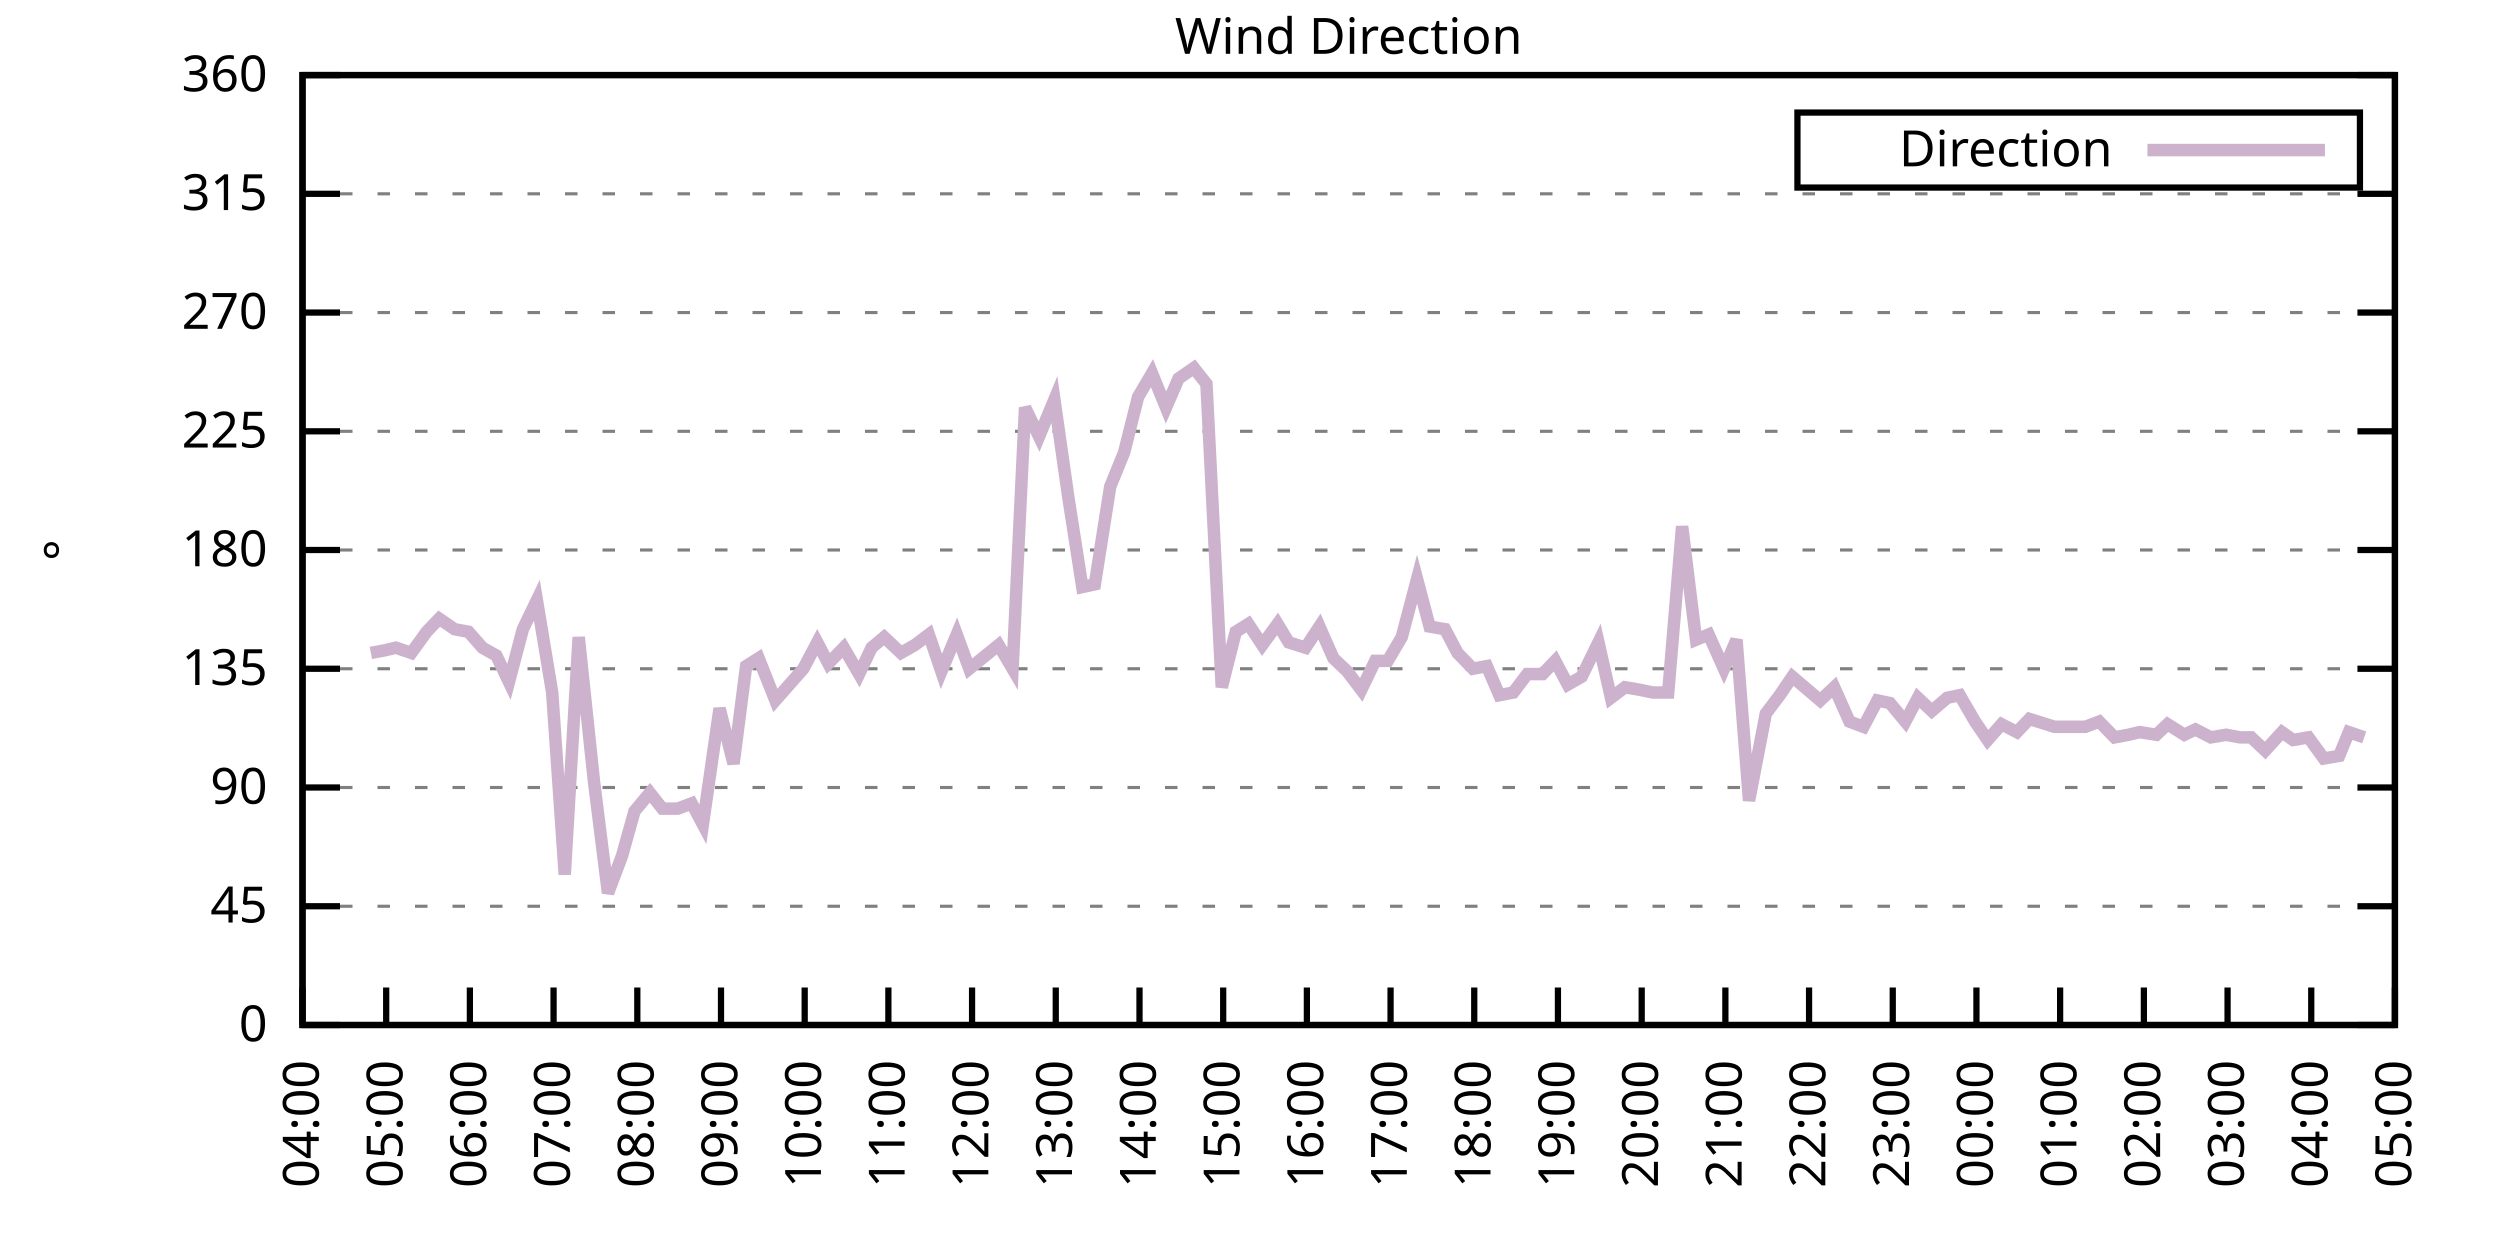
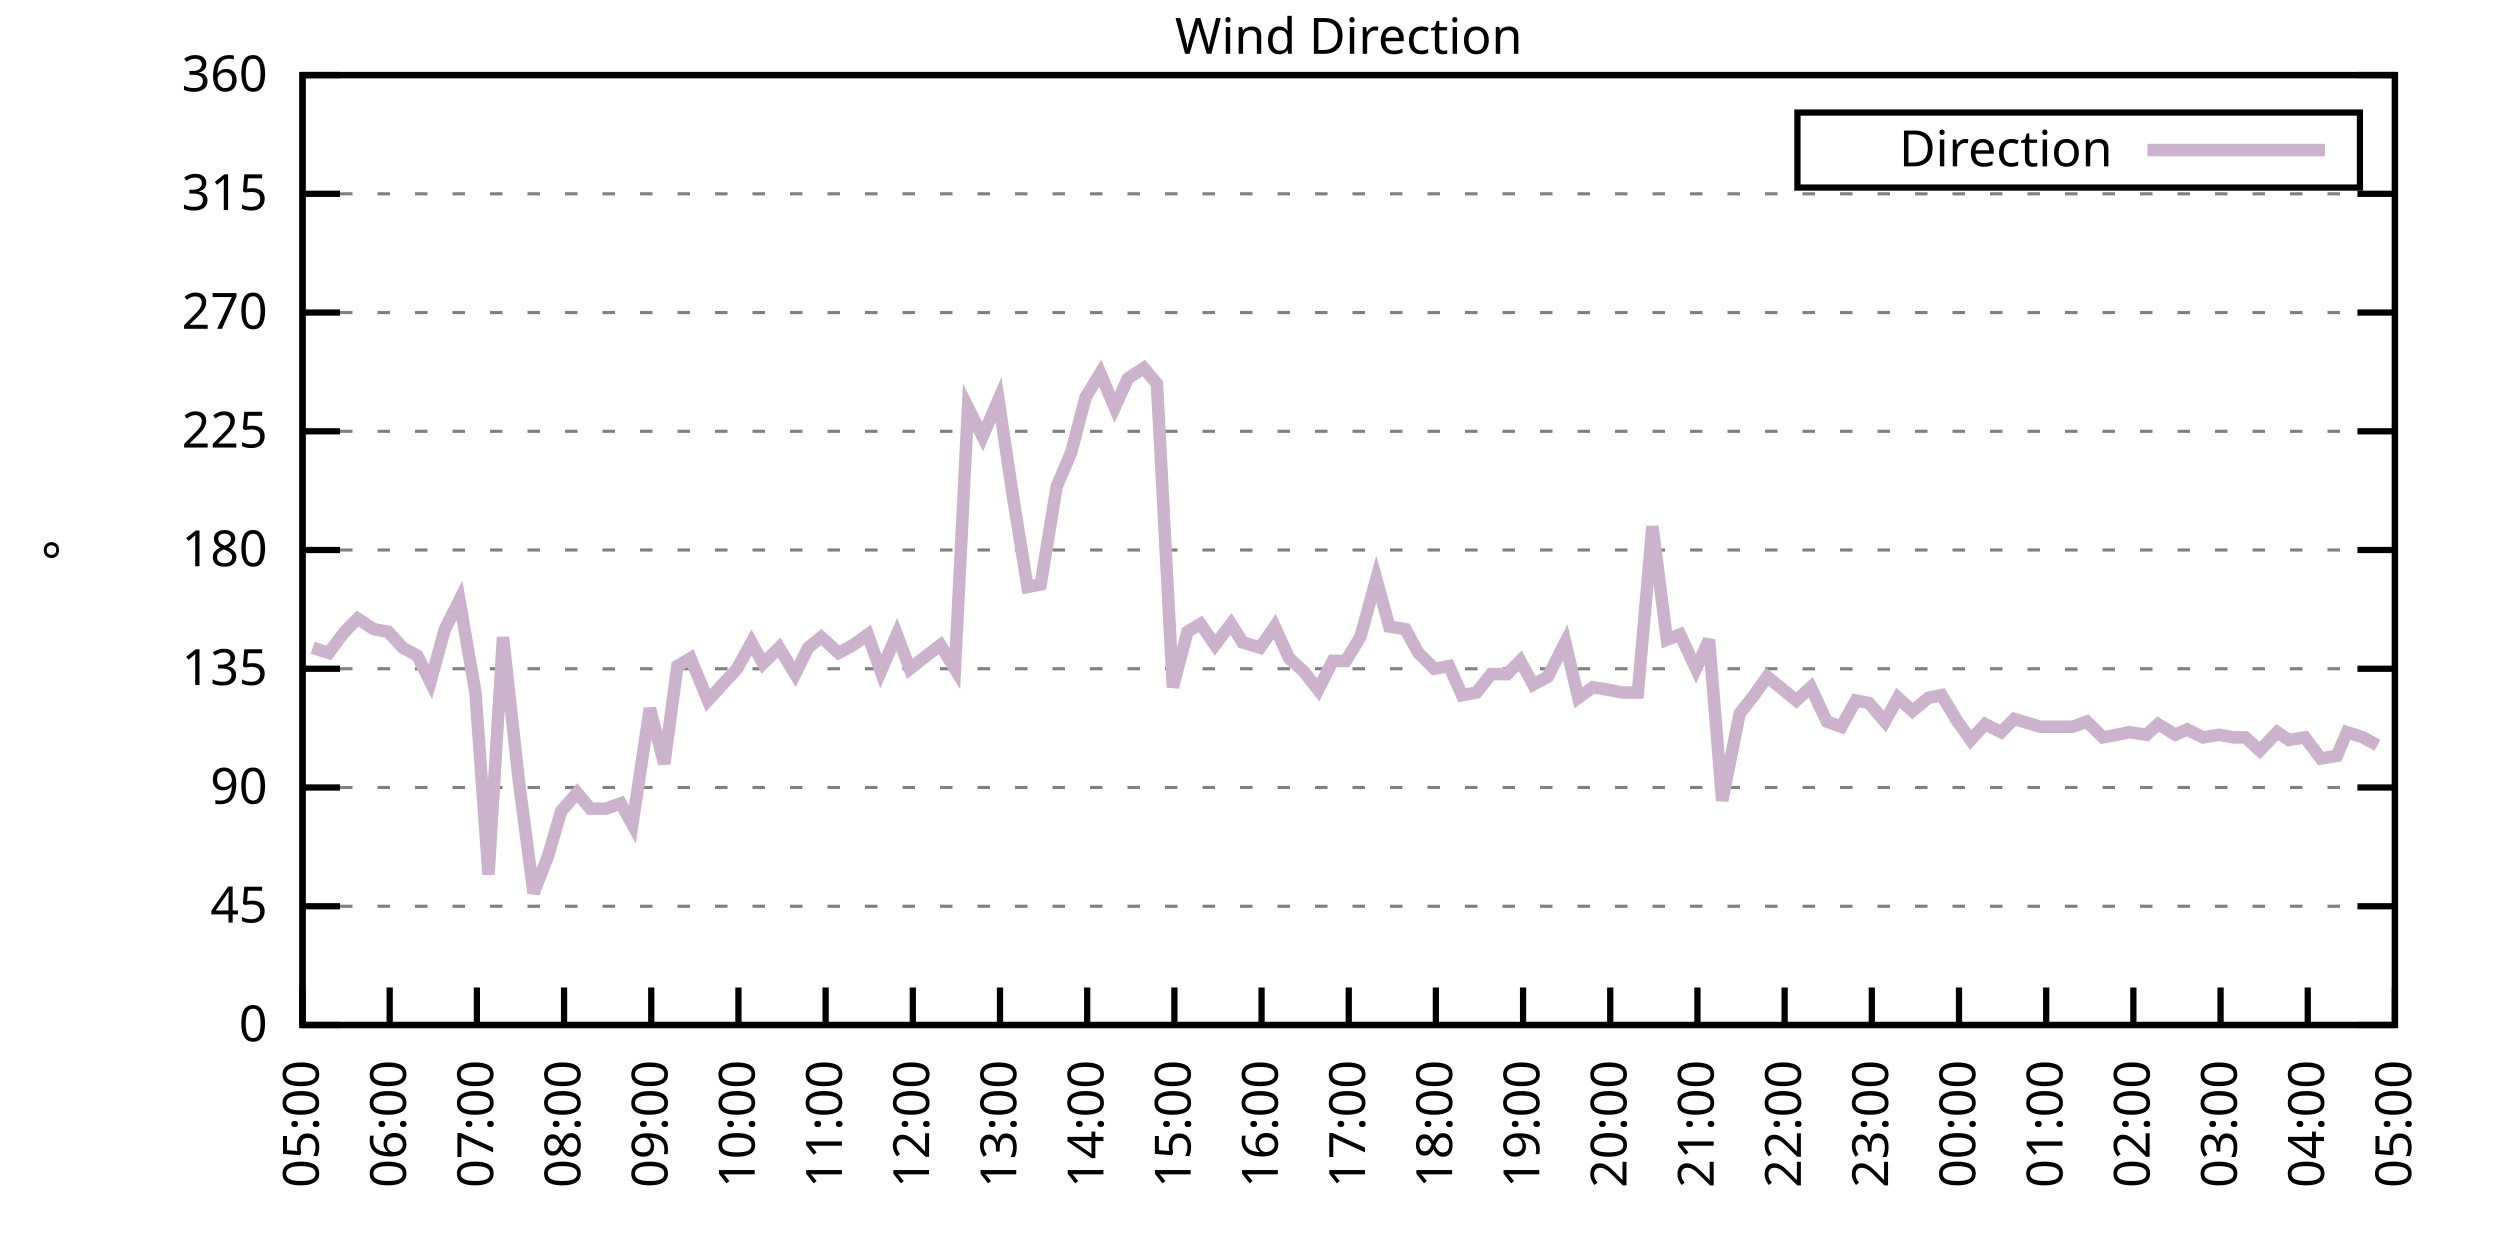
<svg xmlns="http://www.w3.org/2000/svg" xmlns:xlink="http://www.w3.org/1999/xlink" width="400" height="200" viewBox="0 0 400 200">
  <g id="gnuplot_canvas">
    <rect x="0" y="0" width="400" height="200" fill="none" />
    <defs>
      <circle id="gpDot" r="0.5" stroke-width="0.5" stroke="currentColor" />
      <path id="gpPt0" stroke-width="0.333" stroke="currentColor" d="M-1,0 h2 M0,-1 v2" />
      <path id="gpPt1" stroke-width="0.333" stroke="currentColor" d="M-1,-1 L1,1 M1,-1 L-1,1" />
      <path id="gpPt2" stroke-width="0.333" stroke="currentColor" d="M-1,0 L1,0 M0,-1 L0,1 M-1,-1 L1,1 M-1,1 L1,-1" />
      <rect id="gpPt3" stroke-width="0.333" stroke="currentColor" x="-1" y="-1" width="2" height="2" />
      <rect id="gpPt4" stroke-width="0.333" stroke="currentColor" fill="currentColor" x="-1" y="-1" width="2" height="2" />
      <circle id="gpPt5" stroke-width="0.333" stroke="currentColor" cx="0" cy="0" r="1" />
      <use xlink:href="#gpPt5" id="gpPt6" fill="currentColor" stroke="none" />
      <path id="gpPt7" stroke-width="0.333" stroke="currentColor" d="M0,-1.33 L-1.33,0.67 L1.33,0.67 z" />
      <use xlink:href="#gpPt7" id="gpPt8" fill="currentColor" stroke="none" />
      <use xlink:href="#gpPt7" id="gpPt9" stroke="currentColor" transform="rotate(180)" />
      <use xlink:href="#gpPt9" id="gpPt10" fill="currentColor" stroke="none" />
      <use xlink:href="#gpPt3" id="gpPt11" stroke="currentColor" transform="rotate(45)" />
      <use xlink:href="#gpPt11" id="gpPt12" fill="currentColor" stroke="none" />
      <path id="gpPt13" stroke-width="0.333" stroke="currentColor" d="M0,1.330 L1.265,0.411 L0.782,-1.067 L-0.782,-1.076 L-1.265,0.411 z" />
      <use xlink:href="#gpPt13" id="gpPt14" fill="currentColor" stroke="none" />
      <filter id="textbox" filterUnits="objectBoundingBox" x="0" y="0" height="1" width="1">
        <feFlood flood-color="white" flood-opacity="1" result="bgnd" />
        <feComposite in="SourceGraphic" in2="bgnd" operator="atop" />
      </filter>
      <filter id="greybox" filterUnits="objectBoundingBox" x="0" y="0" height="1" width="1">
        <feFlood flood-color="lightgrey" flood-opacity="1" result="grey" />
        <feComposite in="SourceGraphic" in2="grey" operator="atop" />
      </filter>
    </defs>
    <g fill="none" color="white" stroke="currentColor" stroke-width="1.00" stroke-linecap="butt" stroke-linejoin="miter">
</g>
    <g fill="none" color="black" stroke="currentColor" stroke-width="1.00" stroke-linecap="butt" stroke-linejoin="miter">
      <g stroke="none" shape-rendering="crispEdges">
        <polygon fill="rgb(255, 255, 255)" points="48.40,164.00 383.18,164.00 383.18,12.02 48.40,12.02 " />
      </g>
    </g>
    <g fill="none" color="black" stroke="currentColor" stroke-width="1.00" stroke-linecap="butt" stroke-linejoin="miter">
</g>
    <g fill="none" color="black" stroke="black" stroke-width="0.50" stroke-linecap="butt" stroke-linejoin="miter">
</g>
    <g fill="none" color="gray" stroke="currentColor" stroke-width="0.50" stroke-linecap="butt" stroke-linejoin="miter">
      <path stroke="gray" stroke-dasharray="2,4" class="gridline" d="M48.40,164.00 L383.19,164.00  " />
    </g>
    <g fill="none" color="gray" stroke="gray" stroke-width="1.00" stroke-linecap="butt" stroke-linejoin="miter">
</g>
    <g fill="none" color="black" stroke="currentColor" stroke-width="1.00" stroke-linecap="butt" stroke-linejoin="miter">
      <path stroke="black" d="M48.40,164.00 L54.40,164.00 M383.19,164.00 L377.19,164.00  " />
      <g transform="translate(42.80,166.60)" stroke="none" fill="black" font-family="Sans" font-size="8.00" text-anchor="end">
        <text>
          <tspan font-family="Sans"> 0</tspan>
        </text>
      </g>
    </g>
    <g fill="none" color="black" stroke="currentColor" stroke-width="1.00" stroke-linecap="butt" stroke-linejoin="miter">
</g>
    <g fill="none" color="black" stroke="black" stroke-width="0.50" stroke-linecap="butt" stroke-linejoin="miter">
</g>
    <g fill="none" color="gray" stroke="currentColor" stroke-width="0.50" stroke-linecap="butt" stroke-linejoin="miter">
      <path stroke="gray" stroke-dasharray="2,4" class="gridline" d="M48.40,145.00 L383.19,145.00  " />
    </g>
    <g fill="none" color="gray" stroke="gray" stroke-width="1.00" stroke-linecap="butt" stroke-linejoin="miter">
</g>
    <g fill="none" color="black" stroke="currentColor" stroke-width="1.00" stroke-linecap="butt" stroke-linejoin="miter">
      <path stroke="black" d="M48.40,145.00 L54.40,145.00 M383.19,145.00 L377.19,145.00  " />
      <g transform="translate(42.80,147.60)" stroke="none" fill="black" font-family="Sans" font-size="8.00" text-anchor="end">
        <text>
          <tspan font-family="Sans"> 45</tspan>
        </text>
      </g>
    </g>
    <g fill="none" color="black" stroke="currentColor" stroke-width="1.00" stroke-linecap="butt" stroke-linejoin="miter">
</g>
    <g fill="none" color="black" stroke="black" stroke-width="0.50" stroke-linecap="butt" stroke-linejoin="miter">
</g>
    <g fill="none" color="gray" stroke="currentColor" stroke-width="0.50" stroke-linecap="butt" stroke-linejoin="miter">
      <path stroke="gray" stroke-dasharray="2,4" class="gridline" d="M48.40,126.00 L383.19,126.00  " />
    </g>
    <g fill="none" color="gray" stroke="gray" stroke-width="1.00" stroke-linecap="butt" stroke-linejoin="miter">
</g>
    <g fill="none" color="black" stroke="currentColor" stroke-width="1.00" stroke-linecap="butt" stroke-linejoin="miter">
      <path stroke="black" d="M48.40,126.00 L54.40,126.00 M383.19,126.00 L377.19,126.00  " />
      <g transform="translate(42.80,128.60)" stroke="none" fill="black" font-family="Sans" font-size="8.00" text-anchor="end">
        <text>
          <tspan font-family="Sans"> 90</tspan>
        </text>
      </g>
    </g>
    <g fill="none" color="black" stroke="currentColor" stroke-width="1.00" stroke-linecap="butt" stroke-linejoin="miter">
</g>
    <g fill="none" color="black" stroke="black" stroke-width="0.50" stroke-linecap="butt" stroke-linejoin="miter">
</g>
    <g fill="none" color="gray" stroke="currentColor" stroke-width="0.50" stroke-linecap="butt" stroke-linejoin="miter">
      <path stroke="gray" stroke-dasharray="2,4" class="gridline" d="M48.40,107.00 L383.19,107.00  " />
    </g>
    <g fill="none" color="gray" stroke="gray" stroke-width="1.00" stroke-linecap="butt" stroke-linejoin="miter">
</g>
    <g fill="none" color="black" stroke="currentColor" stroke-width="1.00" stroke-linecap="butt" stroke-linejoin="miter">
      <path stroke="black" d="M48.40,107.00 L54.40,107.00 M383.19,107.00 L377.19,107.00  " />
      <g transform="translate(42.80,109.60)" stroke="none" fill="black" font-family="Sans" font-size="8.00" text-anchor="end">
        <text>
          <tspan font-family="Sans"> 135</tspan>
        </text>
      </g>
    </g>
    <g fill="none" color="black" stroke="currentColor" stroke-width="1.00" stroke-linecap="butt" stroke-linejoin="miter">
</g>
    <g fill="none" color="black" stroke="black" stroke-width="0.50" stroke-linecap="butt" stroke-linejoin="miter">
</g>
    <g fill="none" color="gray" stroke="currentColor" stroke-width="0.50" stroke-linecap="butt" stroke-linejoin="miter">
      <path stroke="gray" stroke-dasharray="2,4" class="gridline" d="M48.40,88.00 L383.19,88.00  " />
    </g>
    <g fill="none" color="gray" stroke="gray" stroke-width="1.00" stroke-linecap="butt" stroke-linejoin="miter">
</g>
    <g fill="none" color="black" stroke="currentColor" stroke-width="1.00" stroke-linecap="butt" stroke-linejoin="miter">
      <path stroke="black" d="M48.40,88.00 L54.40,88.00 M383.19,88.00 L377.19,88.00  " />
      <g transform="translate(42.80,90.60)" stroke="none" fill="black" font-family="Sans" font-size="8.00" text-anchor="end">
        <text>
          <tspan font-family="Sans"> 180</tspan>
        </text>
      </g>
    </g>
    <g fill="none" color="black" stroke="currentColor" stroke-width="1.00" stroke-linecap="butt" stroke-linejoin="miter">
</g>
    <g fill="none" color="black" stroke="black" stroke-width="0.50" stroke-linecap="butt" stroke-linejoin="miter">
</g>
    <g fill="none" color="gray" stroke="currentColor" stroke-width="0.50" stroke-linecap="butt" stroke-linejoin="miter">
      <path stroke="gray" stroke-dasharray="2,4" class="gridline" d="M48.40,69.01 L383.19,69.01  " />
    </g>
    <g fill="none" color="gray" stroke="gray" stroke-width="1.00" stroke-linecap="butt" stroke-linejoin="miter">
</g>
    <g fill="none" color="black" stroke="currentColor" stroke-width="1.00" stroke-linecap="butt" stroke-linejoin="miter">
      <path stroke="black" d="M48.40,69.01 L54.40,69.01 M383.19,69.01 L377.19,69.01  " />
      <g transform="translate(42.80,71.61)" stroke="none" fill="black" font-family="Sans" font-size="8.00" text-anchor="end">
        <text>
          <tspan font-family="Sans"> 225</tspan>
        </text>
      </g>
    </g>
    <g fill="none" color="black" stroke="currentColor" stroke-width="1.00" stroke-linecap="butt" stroke-linejoin="miter">
</g>
    <g fill="none" color="black" stroke="black" stroke-width="0.50" stroke-linecap="butt" stroke-linejoin="miter">
</g>
    <g fill="none" color="gray" stroke="currentColor" stroke-width="0.50" stroke-linecap="butt" stroke-linejoin="miter">
      <path stroke="gray" stroke-dasharray="2,4" class="gridline" d="M48.40,50.01 L383.19,50.01  " />
    </g>
    <g fill="none" color="gray" stroke="gray" stroke-width="1.00" stroke-linecap="butt" stroke-linejoin="miter">
</g>
    <g fill="none" color="black" stroke="currentColor" stroke-width="1.00" stroke-linecap="butt" stroke-linejoin="miter">
      <path stroke="black" d="M48.40,50.01 L54.40,50.01 M383.19,50.01 L377.19,50.01  " />
      <g transform="translate(42.80,52.61)" stroke="none" fill="black" font-family="Sans" font-size="8.00" text-anchor="end">
        <text>
          <tspan font-family="Sans"> 270</tspan>
        </text>
      </g>
    </g>
    <g fill="none" color="black" stroke="currentColor" stroke-width="1.00" stroke-linecap="butt" stroke-linejoin="miter">
</g>
    <g fill="none" color="black" stroke="black" stroke-width="0.50" stroke-linecap="butt" stroke-linejoin="miter">
</g>
    <g fill="none" color="gray" stroke="currentColor" stroke-width="0.50" stroke-linecap="butt" stroke-linejoin="miter">
      <path stroke="gray" stroke-dasharray="2,4" class="gridline" d="M48.40,31.01 L383.19,31.01  " />
    </g>
    <g fill="none" color="gray" stroke="gray" stroke-width="1.00" stroke-linecap="butt" stroke-linejoin="miter">
</g>
    <g fill="none" color="black" stroke="currentColor" stroke-width="1.00" stroke-linecap="butt" stroke-linejoin="miter">
      <path stroke="black" d="M48.40,31.01 L54.40,31.01 M383.19,31.01 L377.19,31.01  " />
      <g transform="translate(42.80,33.61)" stroke="none" fill="black" font-family="Sans" font-size="8.00" text-anchor="end">
        <text>
          <tspan font-family="Sans"> 315</tspan>
        </text>
      </g>
    </g>
    <g fill="none" color="black" stroke="currentColor" stroke-width="1.00" stroke-linecap="butt" stroke-linejoin="miter">
</g>
    <g fill="none" color="black" stroke="black" stroke-width="0.50" stroke-linecap="butt" stroke-linejoin="miter">
</g>
    <g fill="none" color="gray" stroke="currentColor" stroke-width="0.50" stroke-linecap="butt" stroke-linejoin="miter">
      <path stroke="gray" stroke-dasharray="2,4" class="gridline" d="M48.40,12.01 L383.19,12.01  " />
    </g>
    <g fill="none" color="gray" stroke="gray" stroke-width="1.00" stroke-linecap="butt" stroke-linejoin="miter">
</g>
    <g fill="none" color="black" stroke="currentColor" stroke-width="1.00" stroke-linecap="butt" stroke-linejoin="miter">
      <path stroke="black" d="M48.40,12.01 L54.40,12.01 M383.19,12.01 L377.19,12.01  " />
      <g transform="translate(42.80,14.61)" stroke="none" fill="black" font-family="Sans" font-size="8.00" text-anchor="end">
        <text>
          <tspan font-family="Sans"> 360</tspan>
        </text>
      </g>
    </g>
    <g fill="none" color="black" stroke="currentColor" stroke-width="1.00" stroke-linecap="butt" stroke-linejoin="miter">
      <path stroke="black" d="M48.40,164.00 L48.40,158.00  " />
      <g transform="translate(51.00,169.60) rotate(270.00)" stroke="none" fill="black" font-family="Sans" font-size="8.00" text-anchor="end">
        <text>
-           <tspan font-family="Sans">04:00</tspan>
-         </text>
-       </g>
-     </g>
-     <g fill="none" color="black" stroke="currentColor" stroke-width="1.00" stroke-linecap="butt" stroke-linejoin="miter">
-       <path stroke="black" d="M61.79,164.00 L61.79,158.00  " />
-       <g transform="translate(64.39,169.60) rotate(270.00)" stroke="none" fill="black" font-family="Sans" font-size="8.00" text-anchor="end">
-         <text>
          <tspan font-family="Sans">05:00</tspan>
        </text>
      </g>
    </g>
    <g fill="none" color="black" stroke="currentColor" stroke-width="1.00" stroke-linecap="butt" stroke-linejoin="miter">
-       <path stroke="black" d="M75.18,164.00 L75.18,158.00  " />
-       <g transform="translate(77.78,169.60) rotate(270.00)" stroke="none" fill="black" font-family="Sans" font-size="8.00" text-anchor="end">
+       <path stroke="black" d="M62.35,164.00 L62.35,158.00  " />
+       <g transform="translate(64.95,169.60) rotate(270.00)" stroke="none" fill="black" font-family="Sans" font-size="8.00" text-anchor="end">
        <text>
          <tspan font-family="Sans">06:00</tspan>
        </text>
      </g>
    </g>
    <g fill="none" color="black" stroke="currentColor" stroke-width="1.00" stroke-linecap="butt" stroke-linejoin="miter">
-       <path stroke="black" d="M88.57,164.00 L88.57,158.00  " />
-       <g transform="translate(91.17,169.60) rotate(270.00)" stroke="none" fill="black" font-family="Sans" font-size="8.00" text-anchor="end">
+       <path stroke="black" d="M76.30,164.00 L76.30,158.00  " />
+       <g transform="translate(78.90,169.60) rotate(270.00)" stroke="none" fill="black" font-family="Sans" font-size="8.00" text-anchor="end">
        <text>
          <tspan font-family="Sans">07:00</tspan>
        </text>
      </g>
    </g>
    <g fill="none" color="black" stroke="currentColor" stroke-width="1.00" stroke-linecap="butt" stroke-linejoin="miter">
-       <path stroke="black" d="M101.97,164.00 L101.97,158.00  " />
-       <g transform="translate(104.57,169.60) rotate(270.00)" stroke="none" fill="black" font-family="Sans" font-size="8.00" text-anchor="end">
+       <path stroke="black" d="M90.25,164.00 L90.25,158.00  " />
+       <g transform="translate(92.85,169.60) rotate(270.00)" stroke="none" fill="black" font-family="Sans" font-size="8.00" text-anchor="end">
        <text>
          <tspan font-family="Sans">08:00</tspan>
        </text>
      </g>
    </g>
    <g fill="none" color="black" stroke="currentColor" stroke-width="1.00" stroke-linecap="butt" stroke-linejoin="miter">
-       <path stroke="black" d="M115.36,164.00 L115.36,158.00  " />
-       <g transform="translate(117.96,169.60) rotate(270.00)" stroke="none" fill="black" font-family="Sans" font-size="8.00" text-anchor="end">
+       <path stroke="black" d="M104.20,164.00 L104.20,158.00  " />
+       <g transform="translate(106.80,169.60) rotate(270.00)" stroke="none" fill="black" font-family="Sans" font-size="8.00" text-anchor="end">
        <text>
          <tspan font-family="Sans">09:00</tspan>
        </text>
      </g>
    </g>
    <g fill="none" color="black" stroke="currentColor" stroke-width="1.00" stroke-linecap="butt" stroke-linejoin="miter">
-       <path stroke="black" d="M128.75,164.00 L128.75,158.00  " />
-       <g transform="translate(131.35,169.60) rotate(270.00)" stroke="none" fill="black" font-family="Sans" font-size="8.00" text-anchor="end">
+       <path stroke="black" d="M118.15,164.00 L118.15,158.00  " />
+       <g transform="translate(120.75,169.60) rotate(270.00)" stroke="none" fill="black" font-family="Sans" font-size="8.00" text-anchor="end">
        <text>
          <tspan font-family="Sans">10:00</tspan>
        </text>
      </g>
    </g>
    <g fill="none" color="black" stroke="currentColor" stroke-width="1.00" stroke-linecap="butt" stroke-linejoin="miter">
-       <path stroke="black" d="M142.14,164.00 L142.14,158.00  " />
-       <g transform="translate(144.74,169.60) rotate(270.00)" stroke="none" fill="black" font-family="Sans" font-size="8.00" text-anchor="end">
+       <path stroke="black" d="M132.10,164.00 L132.10,158.00  " />
+       <g transform="translate(134.70,169.60) rotate(270.00)" stroke="none" fill="black" font-family="Sans" font-size="8.00" text-anchor="end">
        <text>
          <tspan font-family="Sans">11:00</tspan>
        </text>
      </g>
    </g>
    <g fill="none" color="black" stroke="currentColor" stroke-width="1.00" stroke-linecap="butt" stroke-linejoin="miter">
-       <path stroke="black" d="M155.53,164.00 L155.53,158.00  " />
-       <g transform="translate(158.13,169.60) rotate(270.00)" stroke="none" fill="black" font-family="Sans" font-size="8.00" text-anchor="end">
+       <path stroke="black" d="M146.05,164.00 L146.05,158.00  " />
+       <g transform="translate(148.65,169.60) rotate(270.00)" stroke="none" fill="black" font-family="Sans" font-size="8.00" text-anchor="end">
        <text>
          <tspan font-family="Sans">12:00</tspan>
        </text>
      </g>
    </g>
    <g fill="none" color="black" stroke="currentColor" stroke-width="1.00" stroke-linecap="butt" stroke-linejoin="miter">
-       <path stroke="black" d="M168.92,164.00 L168.92,158.00  " />
-       <g transform="translate(171.52,169.60) rotate(270.00)" stroke="none" fill="black" font-family="Sans" font-size="8.00" text-anchor="end">
+       <path stroke="black" d="M160.00,164.00 L160.00,158.00  " />
+       <g transform="translate(162.60,169.60) rotate(270.00)" stroke="none" fill="black" font-family="Sans" font-size="8.00" text-anchor="end">
        <text>
          <tspan font-family="Sans">13:00</tspan>
        </text>
      </g>
    </g>
    <g fill="none" color="black" stroke="currentColor" stroke-width="1.00" stroke-linecap="butt" stroke-linejoin="miter">
-       <path stroke="black" d="M182.32,164.00 L182.32,158.00  " />
-       <g transform="translate(184.92,169.60) rotate(270.00)" stroke="none" fill="black" font-family="Sans" font-size="8.00" text-anchor="end">
+       <path stroke="black" d="M173.95,164.00 L173.95,158.00  " />
+       <g transform="translate(176.55,169.60) rotate(270.00)" stroke="none" fill="black" font-family="Sans" font-size="8.00" text-anchor="end">
        <text>
          <tspan font-family="Sans">14:00</tspan>
        </text>
      </g>
    </g>
    <g fill="none" color="black" stroke="currentColor" stroke-width="1.00" stroke-linecap="butt" stroke-linejoin="miter">
-       <path stroke="black" d="M195.71,164.00 L195.71,158.00  " />
-       <g transform="translate(198.31,169.60) rotate(270.00)" stroke="none" fill="black" font-family="Sans" font-size="8.00" text-anchor="end">
+       <path stroke="black" d="M187.90,164.00 L187.90,158.00  " />
+       <g transform="translate(190.50,169.60) rotate(270.00)" stroke="none" fill="black" font-family="Sans" font-size="8.00" text-anchor="end">
        <text>
          <tspan font-family="Sans">15:00</tspan>
        </text>
      </g>
    </g>
    <g fill="none" color="black" stroke="currentColor" stroke-width="1.00" stroke-linecap="butt" stroke-linejoin="miter">
-       <path stroke="black" d="M209.10,164.00 L209.10,158.00  " />
-       <g transform="translate(211.70,169.60) rotate(270.00)" stroke="none" fill="black" font-family="Sans" font-size="8.00" text-anchor="end">
+       <path stroke="black" d="M201.85,164.00 L201.85,158.00  " />
+       <g transform="translate(204.45,169.60) rotate(270.00)" stroke="none" fill="black" font-family="Sans" font-size="8.00" text-anchor="end">
        <text>
          <tspan font-family="Sans">16:00</tspan>
        </text>
      </g>
    </g>
    <g fill="none" color="black" stroke="currentColor" stroke-width="1.00" stroke-linecap="butt" stroke-linejoin="miter">
-       <path stroke="black" d="M222.49,164.00 L222.49,158.00  " />
-       <g transform="translate(225.09,169.60) rotate(270.00)" stroke="none" fill="black" font-family="Sans" font-size="8.00" text-anchor="end">
+       <path stroke="black" d="M215.80,164.00 L215.80,158.00  " />
+       <g transform="translate(218.40,169.60) rotate(270.00)" stroke="none" fill="black" font-family="Sans" font-size="8.00" text-anchor="end">
        <text>
          <tspan font-family="Sans">17:00</tspan>
        </text>
      </g>
    </g>
    <g fill="none" color="black" stroke="currentColor" stroke-width="1.00" stroke-linecap="butt" stroke-linejoin="miter">
-       <path stroke="black" d="M235.88,164.00 L235.88,158.00  " />
-       <g transform="translate(238.48,169.60) rotate(270.00)" stroke="none" fill="black" font-family="Sans" font-size="8.00" text-anchor="end">
+       <path stroke="black" d="M229.74,164.00 L229.74,158.00  " />
+       <g transform="translate(232.34,169.60) rotate(270.00)" stroke="none" fill="black" font-family="Sans" font-size="8.00" text-anchor="end">
        <text>
          <tspan font-family="Sans">18:00</tspan>
        </text>
      </g>
    </g>
    <g fill="none" color="black" stroke="currentColor" stroke-width="1.00" stroke-linecap="butt" stroke-linejoin="miter">
-       <path stroke="black" d="M249.27,164.00 L249.27,158.00  " />
-       <g transform="translate(251.87,169.60) rotate(270.00)" stroke="none" fill="black" font-family="Sans" font-size="8.00" text-anchor="end">
+       <path stroke="black" d="M243.69,164.00 L243.69,158.00  " />
+       <g transform="translate(246.29,169.60) rotate(270.00)" stroke="none" fill="black" font-family="Sans" font-size="8.00" text-anchor="end">
        <text>
          <tspan font-family="Sans">19:00</tspan>
        </text>
      </g>
    </g>
    <g fill="none" color="black" stroke="currentColor" stroke-width="1.00" stroke-linecap="butt" stroke-linejoin="miter">
-       <path stroke="black" d="M262.67,164.00 L262.67,158.00  " />
-       <g transform="translate(265.27,169.60) rotate(270.00)" stroke="none" fill="black" font-family="Sans" font-size="8.00" text-anchor="end">
+       <path stroke="black" d="M257.64,164.00 L257.64,158.00  " />
+       <g transform="translate(260.24,169.60) rotate(270.00)" stroke="none" fill="black" font-family="Sans" font-size="8.00" text-anchor="end">
        <text>
          <tspan font-family="Sans">20:00</tspan>
        </text>
      </g>
    </g>
    <g fill="none" color="black" stroke="currentColor" stroke-width="1.00" stroke-linecap="butt" stroke-linejoin="miter">
-       <path stroke="black" d="M276.06,164.00 L276.06,158.00  " />
-       <g transform="translate(278.66,169.60) rotate(270.00)" stroke="none" fill="black" font-family="Sans" font-size="8.00" text-anchor="end">
+       <path stroke="black" d="M271.59,164.00 L271.59,158.00  " />
+       <g transform="translate(274.19,169.60) rotate(270.00)" stroke="none" fill="black" font-family="Sans" font-size="8.00" text-anchor="end">
        <text>
          <tspan font-family="Sans">21:00</tspan>
        </text>
      </g>
    </g>
    <g fill="none" color="black" stroke="currentColor" stroke-width="1.00" stroke-linecap="butt" stroke-linejoin="miter">
-       <path stroke="black" d="M289.45,164.00 L289.45,158.00  " />
-       <g transform="translate(292.05,169.60) rotate(270.00)" stroke="none" fill="black" font-family="Sans" font-size="8.00" text-anchor="end">
+       <path stroke="black" d="M285.54,164.00 L285.54,158.00  " />
+       <g transform="translate(288.14,169.60) rotate(270.00)" stroke="none" fill="black" font-family="Sans" font-size="8.00" text-anchor="end">
        <text>
          <tspan font-family="Sans">22:00</tspan>
        </text>
      </g>
    </g>
    <g fill="none" color="black" stroke="currentColor" stroke-width="1.00" stroke-linecap="butt" stroke-linejoin="miter">
-       <path stroke="black" d="M302.84,164.00 L302.84,158.00  " />
-       <g transform="translate(305.44,169.60) rotate(270.00)" stroke="none" fill="black" font-family="Sans" font-size="8.00" text-anchor="end">
+       <path stroke="black" d="M299.49,164.00 L299.49,158.00  " />
+       <g transform="translate(302.09,169.60) rotate(270.00)" stroke="none" fill="black" font-family="Sans" font-size="8.00" text-anchor="end">
        <text>
          <tspan font-family="Sans">23:00</tspan>
        </text>
      </g>
    </g>
    <g fill="none" color="black" stroke="currentColor" stroke-width="1.00" stroke-linecap="butt" stroke-linejoin="miter">
-       <path stroke="black" d="M316.23,164.00 L316.23,158.00  " />
-       <g transform="translate(318.83,169.60) rotate(270.00)" stroke="none" fill="black" font-family="Sans" font-size="8.00" text-anchor="end">
+       <path stroke="black" d="M313.44,164.00 L313.44,158.00  " />
+       <g transform="translate(316.04,169.60) rotate(270.00)" stroke="none" fill="black" font-family="Sans" font-size="8.00" text-anchor="end">
        <text>
          <tspan font-family="Sans">00:00</tspan>
        </text>
      </g>
    </g>
    <g fill="none" color="black" stroke="currentColor" stroke-width="1.00" stroke-linecap="butt" stroke-linejoin="miter">
-       <path stroke="black" d="M329.62,164.00 L329.62,158.00  " />
-       <g transform="translate(332.22,169.60) rotate(270.00)" stroke="none" fill="black" font-family="Sans" font-size="8.00" text-anchor="end">
+       <path stroke="black" d="M327.39,164.00 L327.39,158.00  " />
+       <g transform="translate(329.99,169.60) rotate(270.00)" stroke="none" fill="black" font-family="Sans" font-size="8.00" text-anchor="end">
        <text>
          <tspan font-family="Sans">01:00</tspan>
        </text>
      </g>
    </g>
    <g fill="none" color="black" stroke="currentColor" stroke-width="1.00" stroke-linecap="butt" stroke-linejoin="miter">
-       <path stroke="black" d="M343.02,164.00 L343.02,158.00  " />
-       <g transform="translate(345.62,169.60) rotate(270.00)" stroke="none" fill="black" font-family="Sans" font-size="8.00" text-anchor="end">
+       <path stroke="black" d="M341.34,164.00 L341.34,158.00  " />
+       <g transform="translate(343.94,169.60) rotate(270.00)" stroke="none" fill="black" font-family="Sans" font-size="8.00" text-anchor="end">
        <text>
          <tspan font-family="Sans">02:00</tspan>
        </text>
      </g>
    </g>
    <g fill="none" color="black" stroke="currentColor" stroke-width="1.00" stroke-linecap="butt" stroke-linejoin="miter">
-       <path stroke="black" d="M356.41,164.00 L356.41,158.00  " />
-       <g transform="translate(359.01,169.60) rotate(270.00)" stroke="none" fill="black" font-family="Sans" font-size="8.00" text-anchor="end">
+       <path stroke="black" d="M355.29,164.00 L355.29,158.00  " />
+       <g transform="translate(357.89,169.60) rotate(270.00)" stroke="none" fill="black" font-family="Sans" font-size="8.00" text-anchor="end">
        <text>
          <tspan font-family="Sans">03:00</tspan>
        </text>
      </g>
    </g>
    <g fill="none" color="black" stroke="currentColor" stroke-width="1.00" stroke-linecap="butt" stroke-linejoin="miter">
-       <path stroke="black" d="M369.80,164.00 L369.80,158.00  " />
-       <g transform="translate(372.40,169.60) rotate(270.00)" stroke="none" fill="black" font-family="Sans" font-size="8.00" text-anchor="end">
+       <path stroke="black" d="M369.24,164.00 L369.24,158.00  " />
+       <g transform="translate(371.84,169.60) rotate(270.00)" stroke="none" fill="black" font-family="Sans" font-size="8.00" text-anchor="end">
        <text>
          <tspan font-family="Sans">04:00</tspan>
        </text>
      </g>
    </g>
    <g fill="none" color="black" stroke="currentColor" stroke-width="1.00" stroke-linecap="butt" stroke-linejoin="miter">
      <path stroke="black" d="M383.19,164.00 L383.19,158.00  " />
      <g transform="translate(385.79,169.60) rotate(270.00)" stroke="none" fill="black" font-family="Sans" font-size="8.00" text-anchor="end">
        <text>
          <tspan font-family="Sans">05:00</tspan>
        </text>
      </g>
    </g>
    <g fill="none" color="black" stroke="currentColor" stroke-width="1.00" stroke-linecap="butt" stroke-linejoin="miter">
</g>
    <g fill="none" color="black" stroke="currentColor" stroke-width="1.00" stroke-linecap="butt" stroke-linejoin="miter">
      <path stroke="black" d="M48.40,12.01 L48.40,164.00 L383.19,164.00 L383.19,12.01 L48.40,12.01 Z  " />
    </g>
    <g fill="none" color="black" stroke="currentColor" stroke-width="1.00" stroke-linecap="butt" stroke-linejoin="miter">
</g>
    <g fill="none" color="black" stroke="currentColor" stroke-width="1.00" stroke-linecap="butt" stroke-linejoin="miter">
      <path stroke="black" d="M287.59,30.01 L287.59,18.01 L377.59,18.01 L377.59,30.01 L287.59,30.01 Z  " />
    </g>
    <g id="Wind_direction_plot_1">
      <g fill="none" color="white" stroke="black" stroke-width="2.00" stroke-linecap="butt" stroke-linejoin="miter">
</g>
      <g fill="none" color="black" stroke="currentColor" stroke-width="2.00" stroke-linecap="butt" stroke-linejoin="miter">
        <g transform="translate(337.99,26.61)" stroke="none" fill="black" font-family="Sans" font-size="8.00" text-anchor="end">
          <text>
            <tspan font-family="Sans">Direction</tspan>
          </text>
        </g>
      </g>
      <g fill="none" color="black" stroke="currentColor" stroke-width="2.00" stroke-linecap="butt" stroke-linejoin="miter">
-         <path stroke="rgb(204, 178, 204)" d="M343.59,24.01 L371.99,24.01 M59.34,104.47 L61.57,104.05 L63.35,103.63 L65.81,104.47 L68.26,101.09 L70.27,98.98   L72.73,100.67 L74.96,101.09 L77.19,103.63 L79.42,104.89 L81.43,109.11 L83.66,100.67 L85.90,96.03 L88.35,110.80   L90.36,139.93 L92.59,101.94 L95.05,125.16 L97.28,142.89 L99.51,136.98 L101.52,129.80 L103.98,126.85 L105.98,129.38   L108.44,129.38 L110.67,128.54 L112.46,131.91 L115.13,113.34 L117.37,122.20 L119.38,106.58 L121.38,105.31 L124.06,112.07   L128.53,107.00 L130.76,102.78 L132.54,106.16 L135.00,103.63 L137.45,107.85 L139.46,103.63 L141.47,101.94 L144.15,104.47   L146.38,103.20 L148.61,101.52 L150.62,107.43 L153.08,101.52 L155.09,107.00 L159.77,103.20 L162.01,107.00 L164.01,65.21   L166.25,69.85 L168.70,63.94 L170.93,79.56 L173.17,93.92 L175.17,93.49 L177.63,77.87 L179.86,72.38 L182.09,63.52   L184.32,59.72 L186.56,65.21 L188.57,60.56 L191.02,58.87 L193.03,61.41 L195.48,109.96 L197.72,101.09 L199.73,99.83   L201.96,103.20 L204.41,99.83 L206.20,102.78 L208.88,103.63 L211.11,100.25 L213.34,105.31 L215.57,107.43 L217.80,110.38   L220.04,105.74 L222.04,105.74 L224.28,101.94 L226.73,92.65 L228.74,100.25 L231.20,100.67 L233.20,104.47 L235.66,107.00   L237.89,106.58 L239.90,111.23 L242.13,110.80 L244.36,107.85 L246.82,107.85 L248.83,105.74 L250.84,109.54 L253.07,108.27   L255.75,102.78 L257.76,111.65 L259.99,109.96 L262.44,110.38 L264.45,110.80 L266.91,110.80 L269.14,84.21 L271.37,102.36   L273.38,101.52 L275.83,107.00 L277.84,102.36 L279.85,128.11 L282.53,114.18 L284.76,111.23 L286.77,108.27 L291.23,112.07   L293.47,109.96 L295.92,115.45 L298.15,116.29 L300.39,112.07 L302.39,112.49 L304.85,115.45 L306.86,111.65 L309.09,113.76   L311.54,111.65 L313.55,111.23 L316.01,115.45 L318.02,118.40 L320.25,115.87 L322.70,117.14 L324.71,115.03 L328.73,116.29   L331.19,116.29 L333.64,116.29 L335.87,115.45 L338.33,117.98 L340.56,117.56 L342.35,117.14 L345.02,117.56 L346.81,115.87   L349.49,117.56 L351.27,116.71 L353.73,117.98 L356.18,117.56 L358.42,117.98 L360.20,117.98 L362.43,120.09 L365.11,117.14   L366.90,118.40 L369.35,117.98 L371.81,121.36 L374.26,120.94 L375.82,117.14 L378.28,117.98  " />
+         <path stroke="rgb(204, 178, 204)" d="M343.59,24.01 L371.99,24.01 M50.03,103.63 L52.58,104.47 L55.14,101.09 L57.23,98.98 L59.79,100.67 L62.12,101.09   L64.44,103.63 L66.77,104.89 L68.86,109.11 L71.18,100.67 L73.51,96.03 L76.07,110.80 L78.16,139.93 L80.48,101.94   L83.04,125.16 L85.37,142.89 L87.69,136.98 L89.78,129.80 L92.34,126.85 L94.43,129.38 L96.99,129.38 L99.32,128.54   L101.18,131.91 L103.97,113.34 L106.29,122.20 L108.38,106.58 L110.48,105.31 L113.27,112.07 L117.92,107.00 L120.24,102.78   L122.10,106.16 L124.66,103.63 L127.22,107.85 L129.31,103.63 L131.40,101.94 L134.19,104.47 L136.51,103.20 L138.84,101.52   L140.93,107.43 L143.49,101.52 L145.58,107.00 L150.46,103.20 L152.79,107.00 L154.88,65.21 L157.21,69.85 L159.76,63.94   L162.09,79.56 L164.41,93.92 L166.51,93.49 L169.06,77.87 L171.39,72.38 L173.71,63.52 L176.04,59.72 L178.36,65.21   L180.46,60.56 L183.01,58.87 L185.11,61.41 L187.66,109.96 L189.99,101.09 L192.08,99.83 L194.41,103.20 L196.96,99.83   L198.82,102.78 L201.61,103.63 L203.94,100.25 L206.26,105.31 L208.59,107.43 L210.91,110.38 L213.24,105.74 L215.33,105.74   L217.65,101.94 L220.21,92.65 L222.30,100.25 L224.86,100.67 L226.95,104.47 L229.51,107.00 L231.84,106.58 L233.93,111.23   L236.25,110.80 L238.58,107.85 L241.14,107.85 L243.23,105.74 L245.32,109.54 L247.65,108.27 L250.44,102.78 L252.53,111.65   L254.85,109.96 L257.41,110.38 L259.50,110.80 L262.06,110.80 L264.39,84.21 L266.71,102.36 L268.80,101.52 L271.36,107.00   L273.45,102.36 L275.55,128.11 L278.34,114.18 L280.66,111.23 L282.75,108.27 L287.40,112.07 L289.73,109.96 L292.29,115.45   L294.61,116.29 L296.94,112.07 L299.03,112.49 L301.58,115.45 L303.68,111.65 L306.00,113.76 L308.56,111.65 L310.65,111.23   L313.21,115.45 L315.30,118.40 L317.63,115.87 L320.18,117.14 L322.28,115.03 L326.46,116.29 L329.02,116.29 L331.58,116.29   L333.90,115.45 L336.46,117.98 L338.78,117.56 L340.64,117.14 L343.43,117.56 L345.29,115.87 L348.08,117.56 L349.94,116.71   L352.50,117.98 L355.06,117.56 L357.38,117.98 L359.24,117.98 L361.57,120.09 L364.36,117.14 L366.22,118.40 L368.78,117.98   L371.33,121.36 L373.89,120.94 L375.52,117.14 L378.08,117.98 L380.40,119.25  " />
      </g>
    </g>
    <g fill="none" color="black" stroke="currentColor" stroke-width="2.00" stroke-linecap="butt" stroke-linejoin="miter">
</g>
    <g fill="none" color="black" stroke="black" stroke-width="1.00" stroke-linecap="butt" stroke-linejoin="miter">
</g>
    <g fill="none" color="black" stroke="currentColor" stroke-width="1.00" stroke-linecap="butt" stroke-linejoin="miter">
      <path stroke="black" d="M48.40,12.01 L48.40,164.00 L383.19,164.00 L383.19,12.01 L48.40,12.01 Z  " />
      <g transform="translate(12.80,88.01) rotate(270.00)" stroke="none" fill="black" font-family="Sans" font-size="8.00" text-anchor="middle">
        <text>
          <tspan font-family="Sans">°</tspan>
        </text>
      </g>
    </g>
    <g fill="none" color="black" stroke="currentColor" stroke-width="1.00" stroke-linecap="butt" stroke-linejoin="miter">
</g>
    <g fill="none" color="black" stroke="currentColor" stroke-width="1.00" stroke-linecap="butt" stroke-linejoin="miter">
      <g transform="translate(215.79,8.61)" stroke="none" fill="black" font-family="Sans" font-size="8.00" text-anchor="middle">
        <text>
          <tspan font-family="Sans">Wind Direction</tspan>
        </text>
      </g>
    </g>
    <g fill="none" color="black" stroke="currentColor" stroke-width="1.00" stroke-linecap="butt" stroke-linejoin="miter">
</g>
  </g>
</svg>
